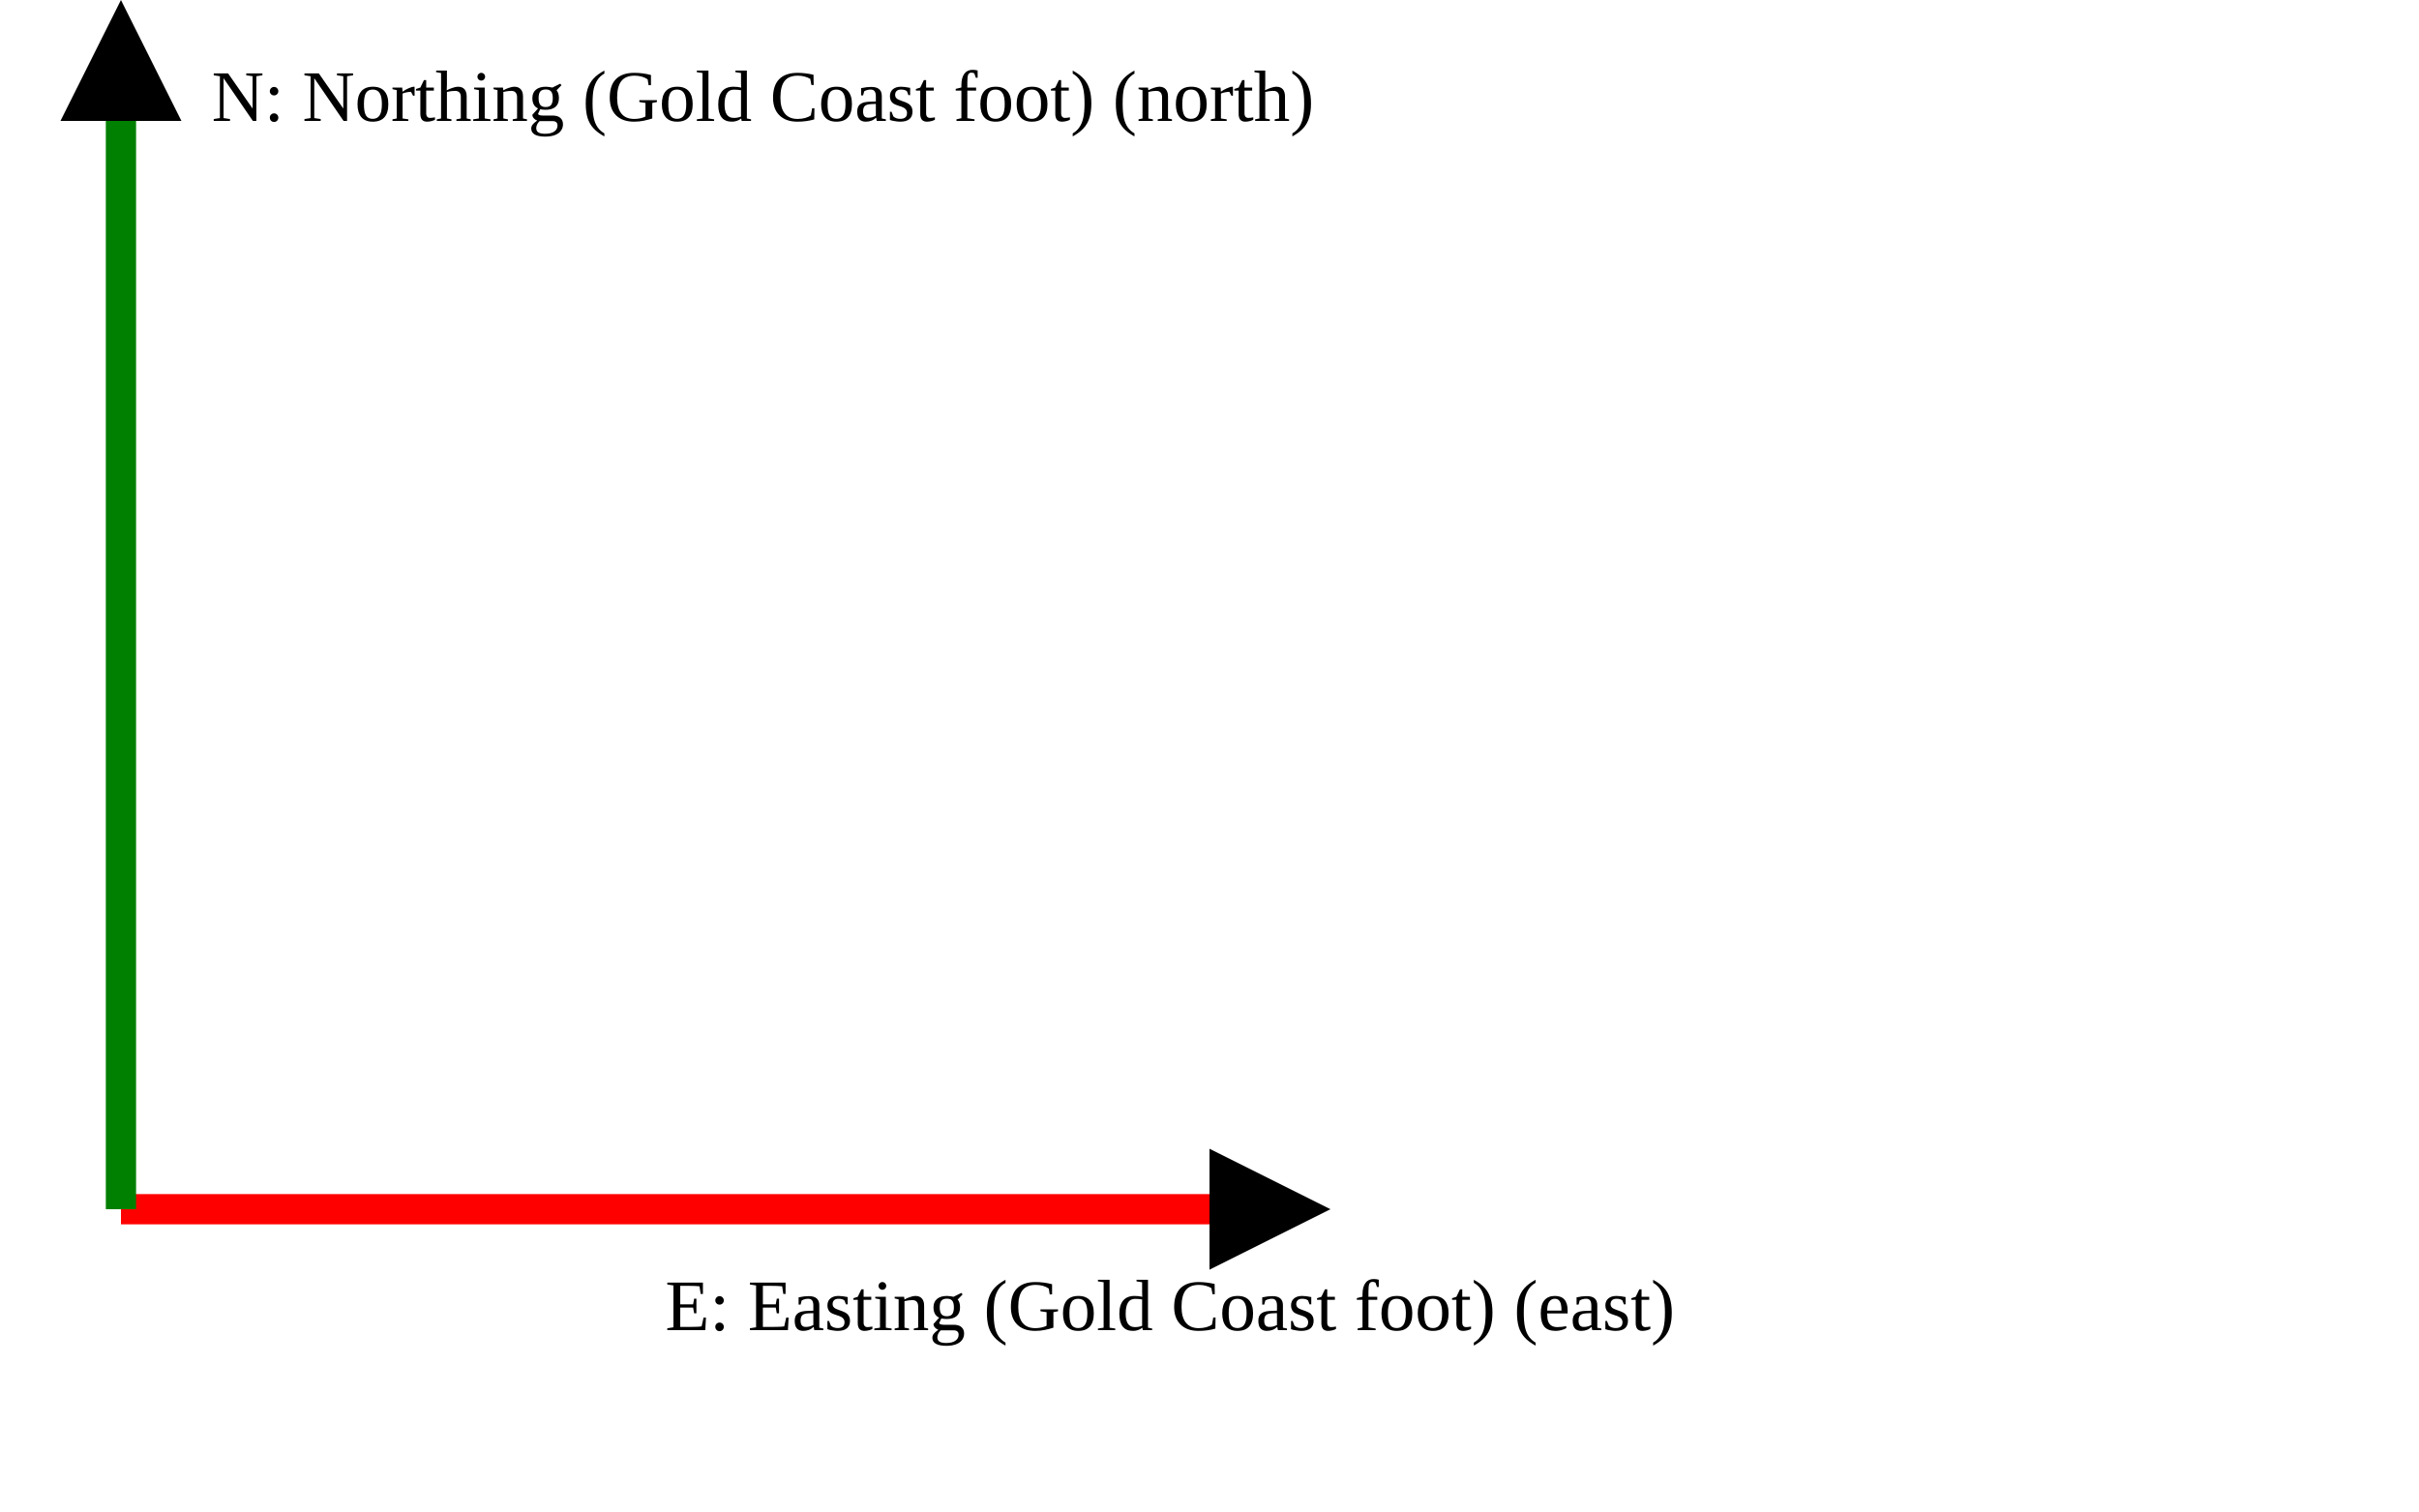
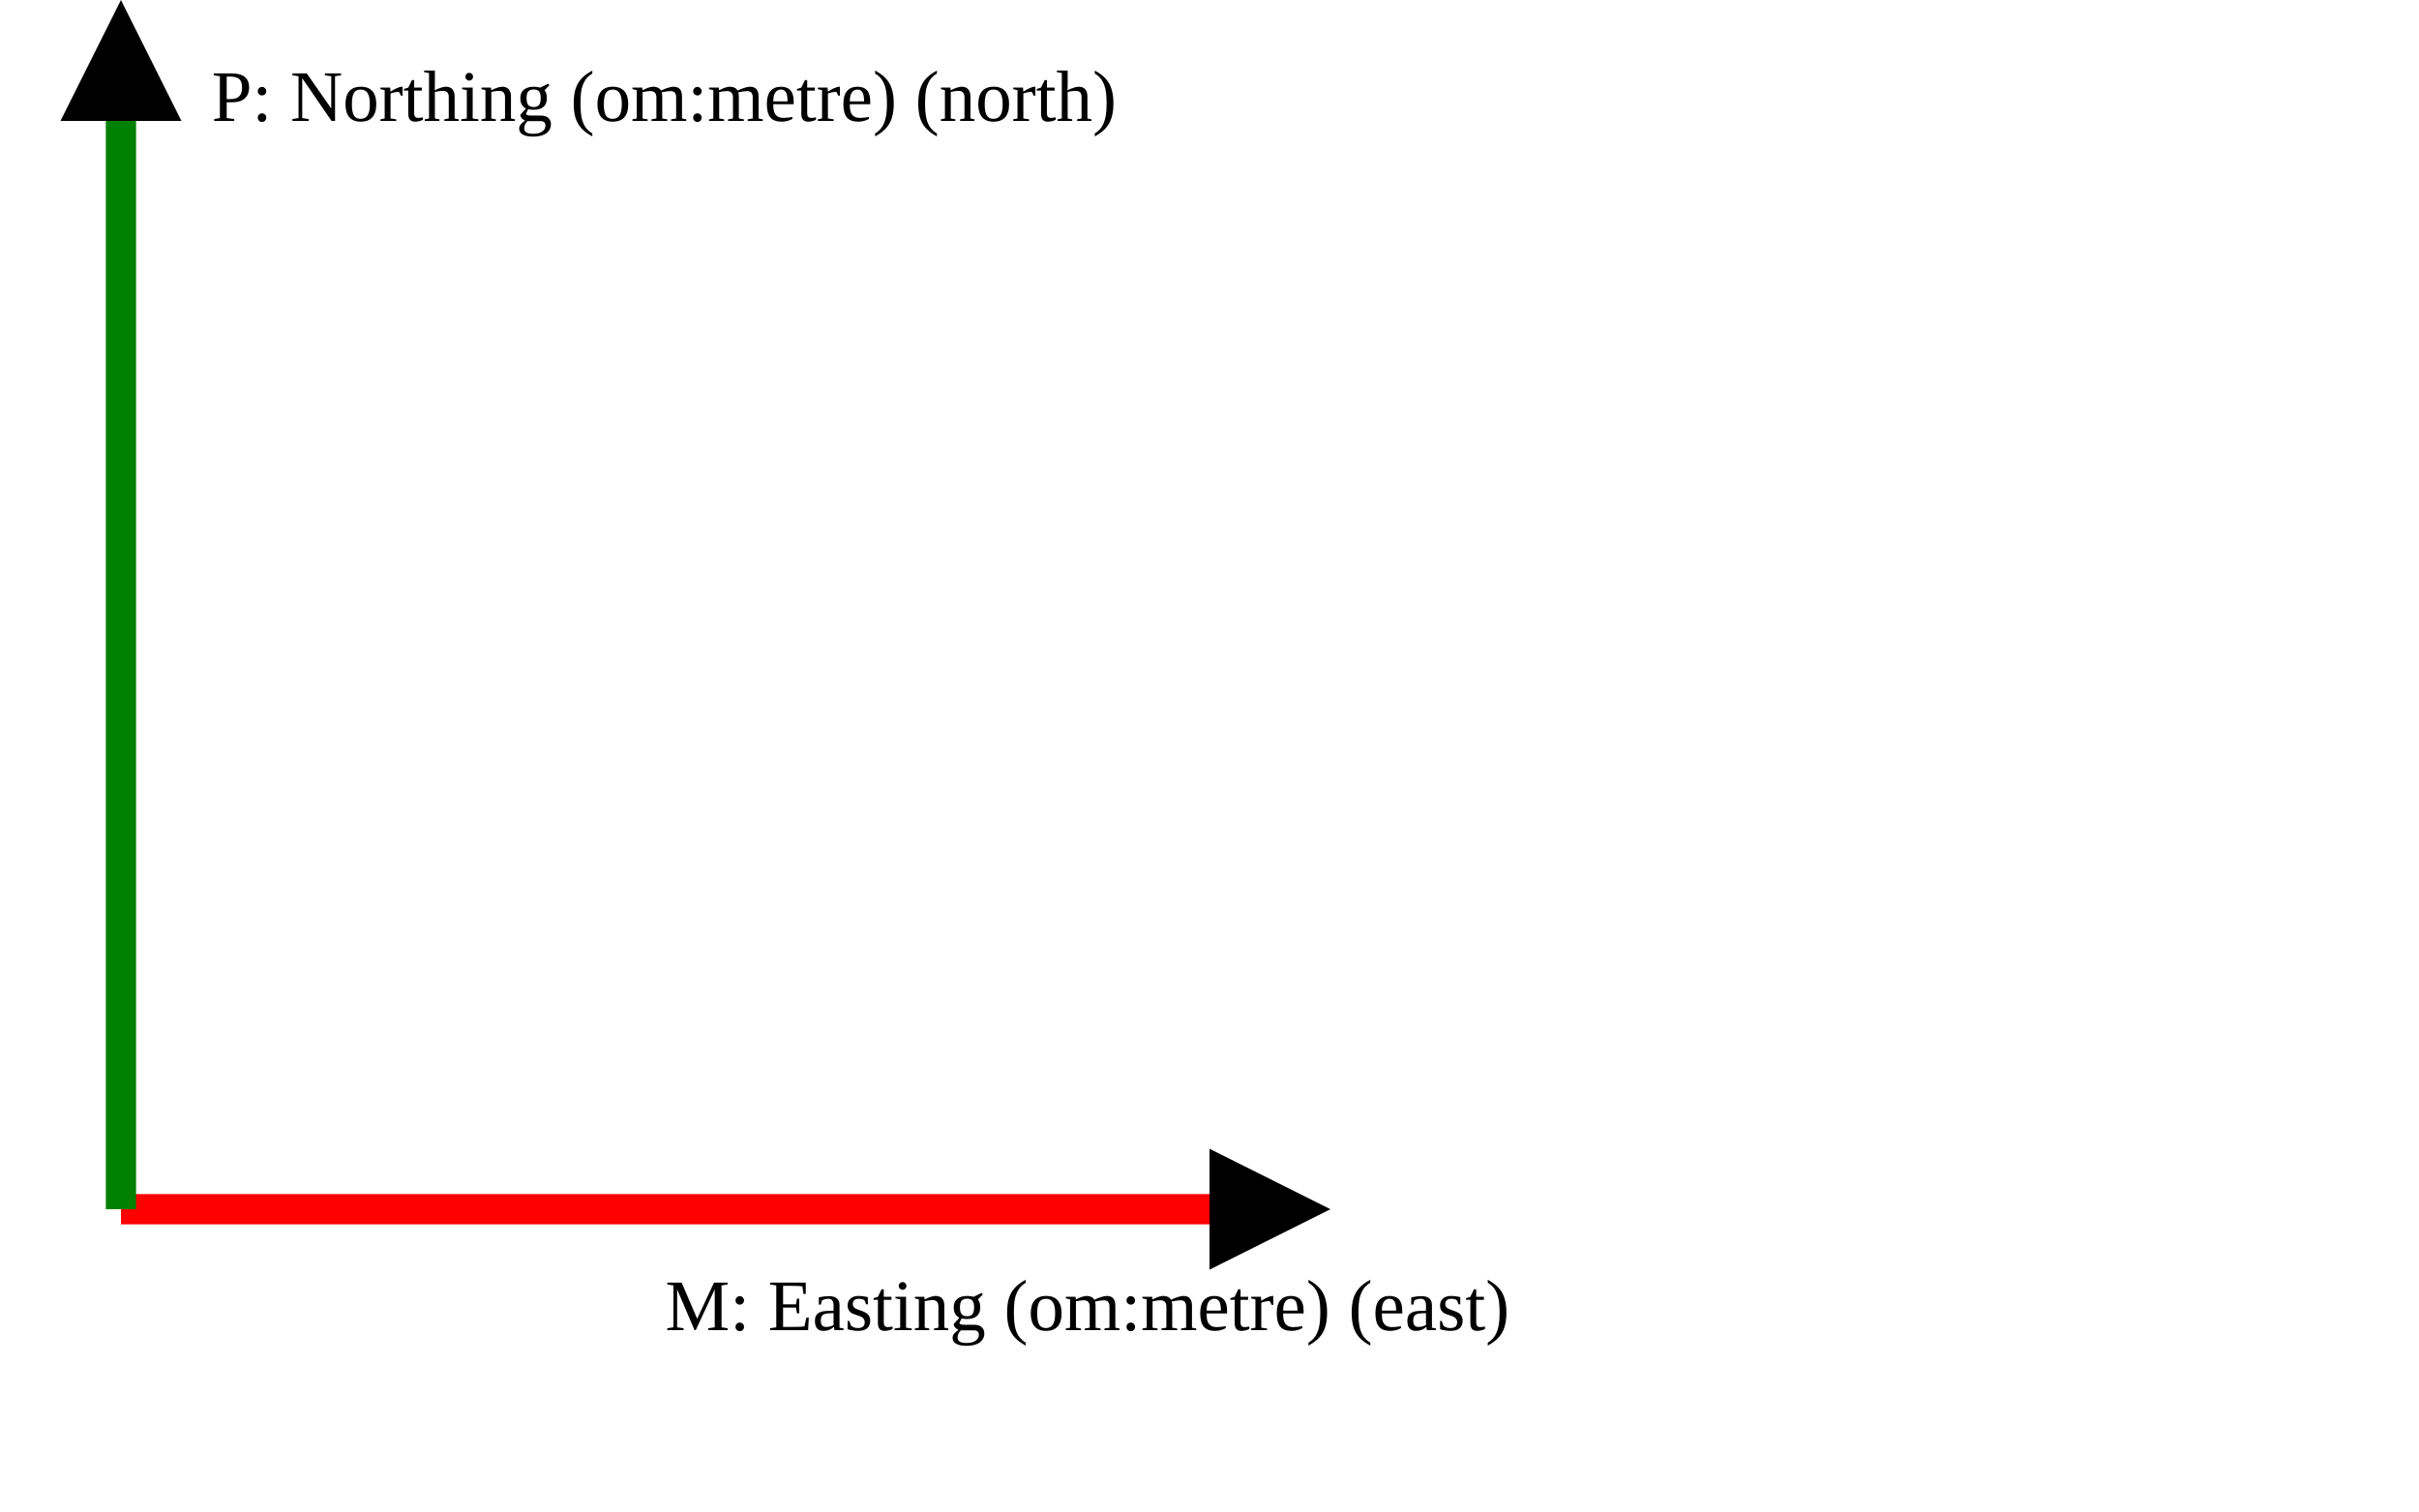
<svg xmlns="http://www.w3.org/2000/svg" version="1.1" width="400" height="250" viewbox="0 0 375 220">
  <defs>
    <marker id="arrowhead" markerWidth="10" markerHeight="7" refX="0" refY="2" orient="auto">
      <polygon points="0 0, 4 2, 0 4" />
    </marker>
  </defs>
  <line x1="20" y1="200" x2="200" y2="200" stroke="red" stroke-width="5" marker-end="url(#arrowhead)" />
-   <text x="110" y="220" class="small">E: Easting (Gold Coast foot) (east)</text>
+   <text x="110" y="220" class="small">M: Easting (om:metre) (east)</text>
  <line x1="20" y1="200" x2="20" y2="20" stroke="green" stroke-width="5" marker-end="url(#arrowhead)" />
-   <text x="35" y="20" class="small">N: Northing (Gold Coast foot) (north)</text>
+   <text x="35" y="20" class="small">P: Northing (om:metre) (north)</text>
</svg>
